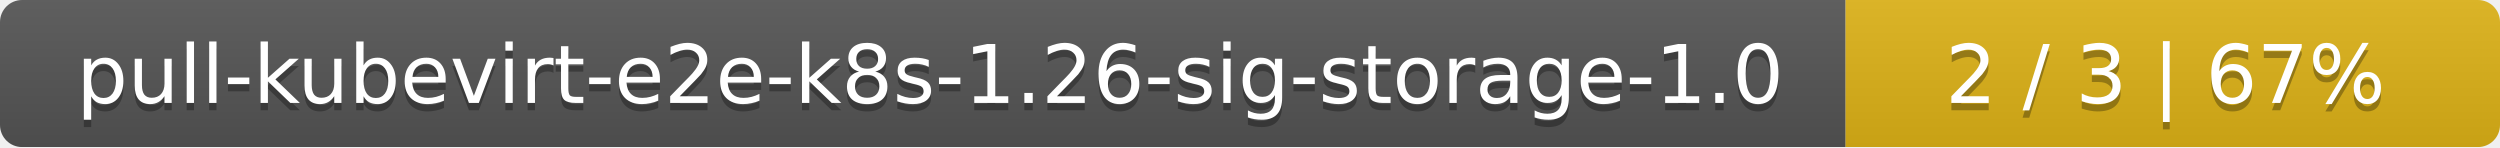
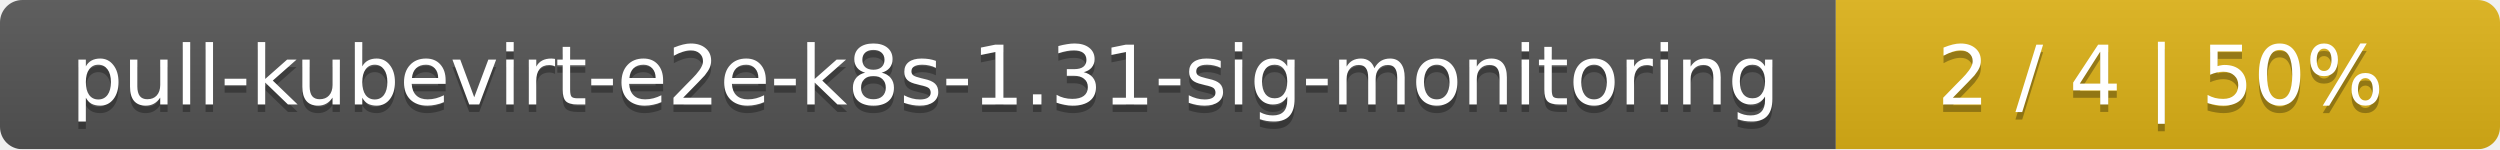
- <svg xmlns="http://www.w3.org/2000/svg" width="340" height="20">
+ <svg xmlns="http://www.w3.org/2000/svg" width="335" height="20">
  <linearGradient id="smooth" x2="0" y2="100%">
    <stop offset="0" stop-color="#bbb" stop-opacity=".1" />
    <stop offset="1" stop-opacity=".1" />
  </linearGradient>
  <mask id="round">
-     <rect width="340" height="20" rx="3" fill="#fff" />
+     <rect width="335" height="20" rx="3" fill="#fff" />
  </mask>
  <g mask="url(#round)">
-     <rect width="251" height="20" fill="#555" />
-     <rect x="251" width="89" height="20" fill="#dfb317" />
-     <rect width="340" height="20" fill="url(#smooth)" />
+     <rect width="246" height="20" fill="#555" />
+     <rect x="246" width="89" height="20" fill="#dfb317" />
+     <rect width="335" height="20" fill="url(#smooth)" />
  </g>
  <g fill="#fff" text-anchor="middle" font-family="DejaVu Sans,Verdana,Geneva,sans-serif" font-size="11">
-     <text x="126.5" y="15" fill="#010101" fill-opacity=".3">pull-kubevirt-e2e-k8s-1.26-sig-storage-1.0</text>
-     <text x="126.5" y="14">pull-kubevirt-e2e-k8s-1.26-sig-storage-1.0</text>
-     <text x="294.5" y="15" fill="#010101" fill-opacity=".3">2 / 3    |    67%</text>
-     <text x="294.5" y="14">2 / 3    |    67%</text>
+     <text x="124" y="15" fill="#010101" fill-opacity=".3">pull-kubevirt-e2e-k8s-1.31-sig-monitoring</text>
+     <text x="124" y="14">pull-kubevirt-e2e-k8s-1.31-sig-monitoring</text>
+     <text x="289.5" y="15" fill="#010101" fill-opacity=".3">2 / 4    |    50%</text>
+     <text x="289.5" y="14">2 / 4    |    50%</text>
  </g>
</svg>
